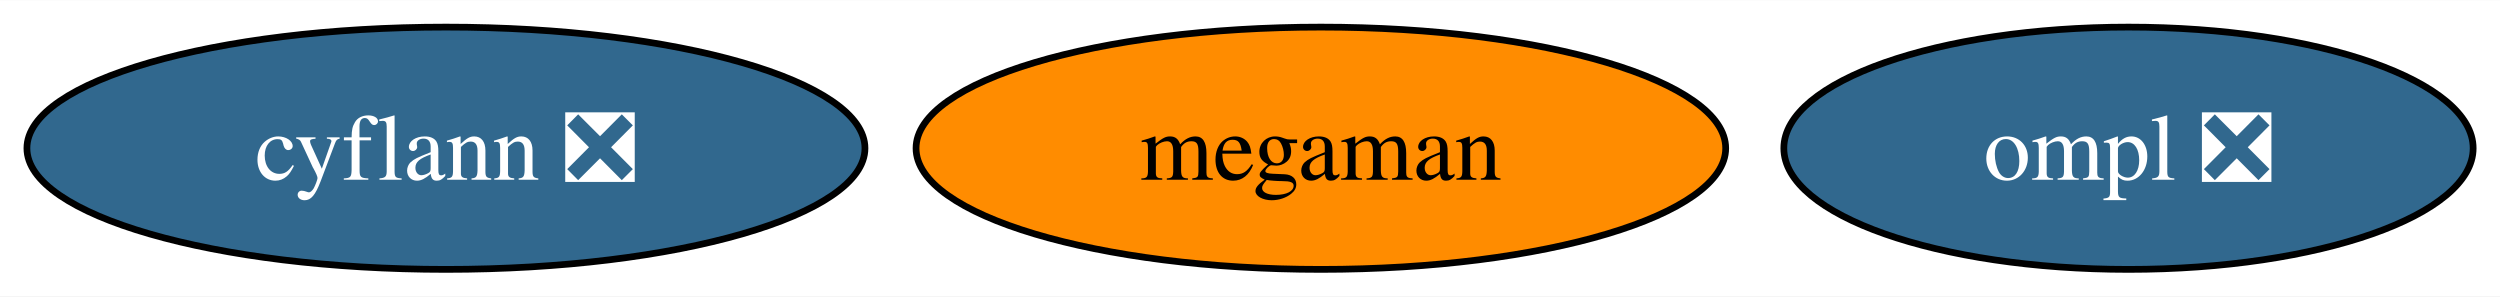
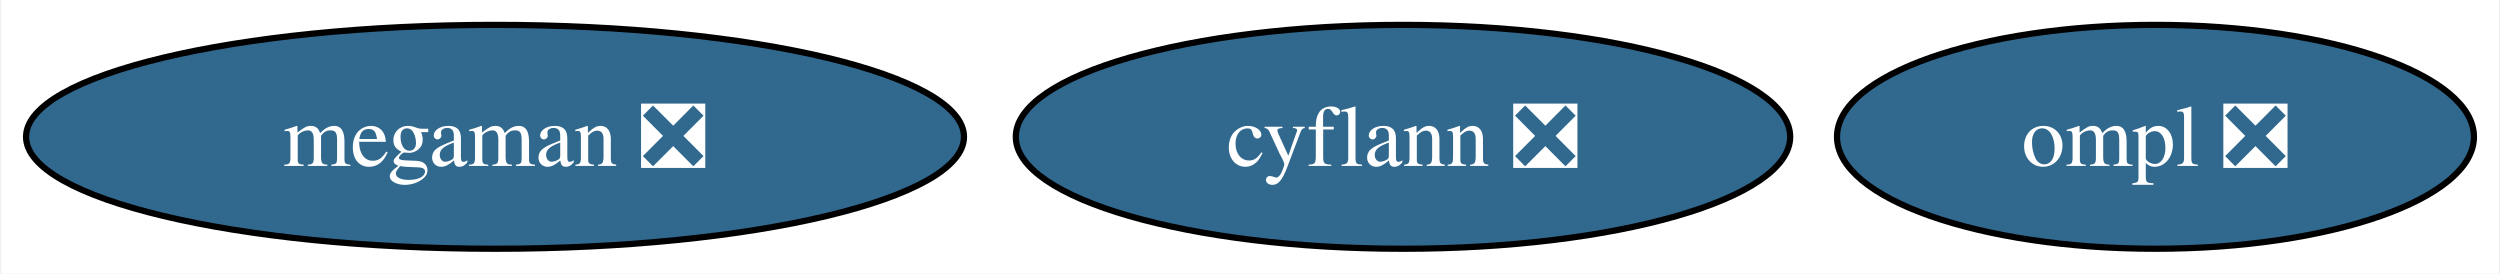
- <svg xmlns="http://www.w3.org/2000/svg" xmlns:xlink="http://www.w3.org/1999/xlink" width="371pt" height="44pt" viewBox="0.00 0.00 371.46 44.00">
+ <svg xmlns="http://www.w3.org/2000/svg" xmlns:xlink="http://www.w3.org/1999/xlink" width="402pt" height="44pt" viewBox="0.00 0.00 401.62 44.00">
  <g id="graph0" class="graph" transform="scale(1 1) rotate(0) translate(4 40)">
-     <polygon fill="white" stroke="none" points="-4,4 -4,-40 367.46,-40 367.46,4 -4,4" />
+     <polygon fill="white" stroke="none" points="-4,4 -4,-40 397.62,-40 397.62,4 -4,4" />
    <g id="node1" class="node">
      <g id="a_node1">
        <a xlink:href="https://github.com/conda-forge/cyflann-feedstock/pull/18" xlink:title="cyflann ❎">
-           <ellipse fill="#31688e" stroke="black" cx="62.26" cy="-18" rx="62.26" ry="18" />
-           <text text-anchor="middle" x="62.26" y="-13.32" font-family="Times,serif" font-size="14.00" fill="white">cyflann ❎</text>
+           <ellipse fill="#31688e" stroke="black" cx="221.41" cy="-18" rx="62.26" ry="18" />
+           <text text-anchor="middle" x="221.41" y="-13.32" font-family="Times,serif" font-size="14.00" fill="white">cyflann ❎</text>
        </a>
      </g>
    </g>
    <g id="node2" class="node">
      <g id="a_node2">
-         <a xlink:href="https://github.com/conda-forge/megaman-feedstock" xlink:title="megaman">
-           <ellipse fill="#ff8c00" stroke="black" cx="192.26" cy="-18" rx="60.15" ry="18" />
-           <text text-anchor="middle" x="192.26" y="-13.32" font-family="Times,serif" font-size="14.00">megaman</text>
+         <a xlink:href="https://github.com/conda-forge/megaman-feedstock/pull/17" xlink:title="megaman ❎">
+           <ellipse fill="#31688e" stroke="black" cx="75.41" cy="-18" rx="75.41" ry="18" />
+           <text text-anchor="middle" x="75.41" y="-13.32" font-family="Times,serif" font-size="14.00" fill="white">megaman ❎</text>
        </a>
      </g>
    </g>
    <g id="node3" class="node">
      <g id="a_node3">
        <a xlink:href="https://github.com/conda-forge/ompl-feedstock/pull/25" xlink:title="ompl ❎">
-           <ellipse fill="#31688e" stroke="black" cx="312.26" cy="-18" rx="51.21" ry="18" />
-           <text text-anchor="middle" x="312.26" y="-13.32" font-family="Times,serif" font-size="14.00" fill="white">ompl ❎</text>
+           <ellipse fill="#31688e" stroke="black" cx="342.41" cy="-18" rx="51.21" ry="18" />
+           <text text-anchor="middle" x="342.41" y="-13.32" font-family="Times,serif" font-size="14.00" fill="white">ompl ❎</text>
        </a>
      </g>
    </g>
  </g>
</svg>
